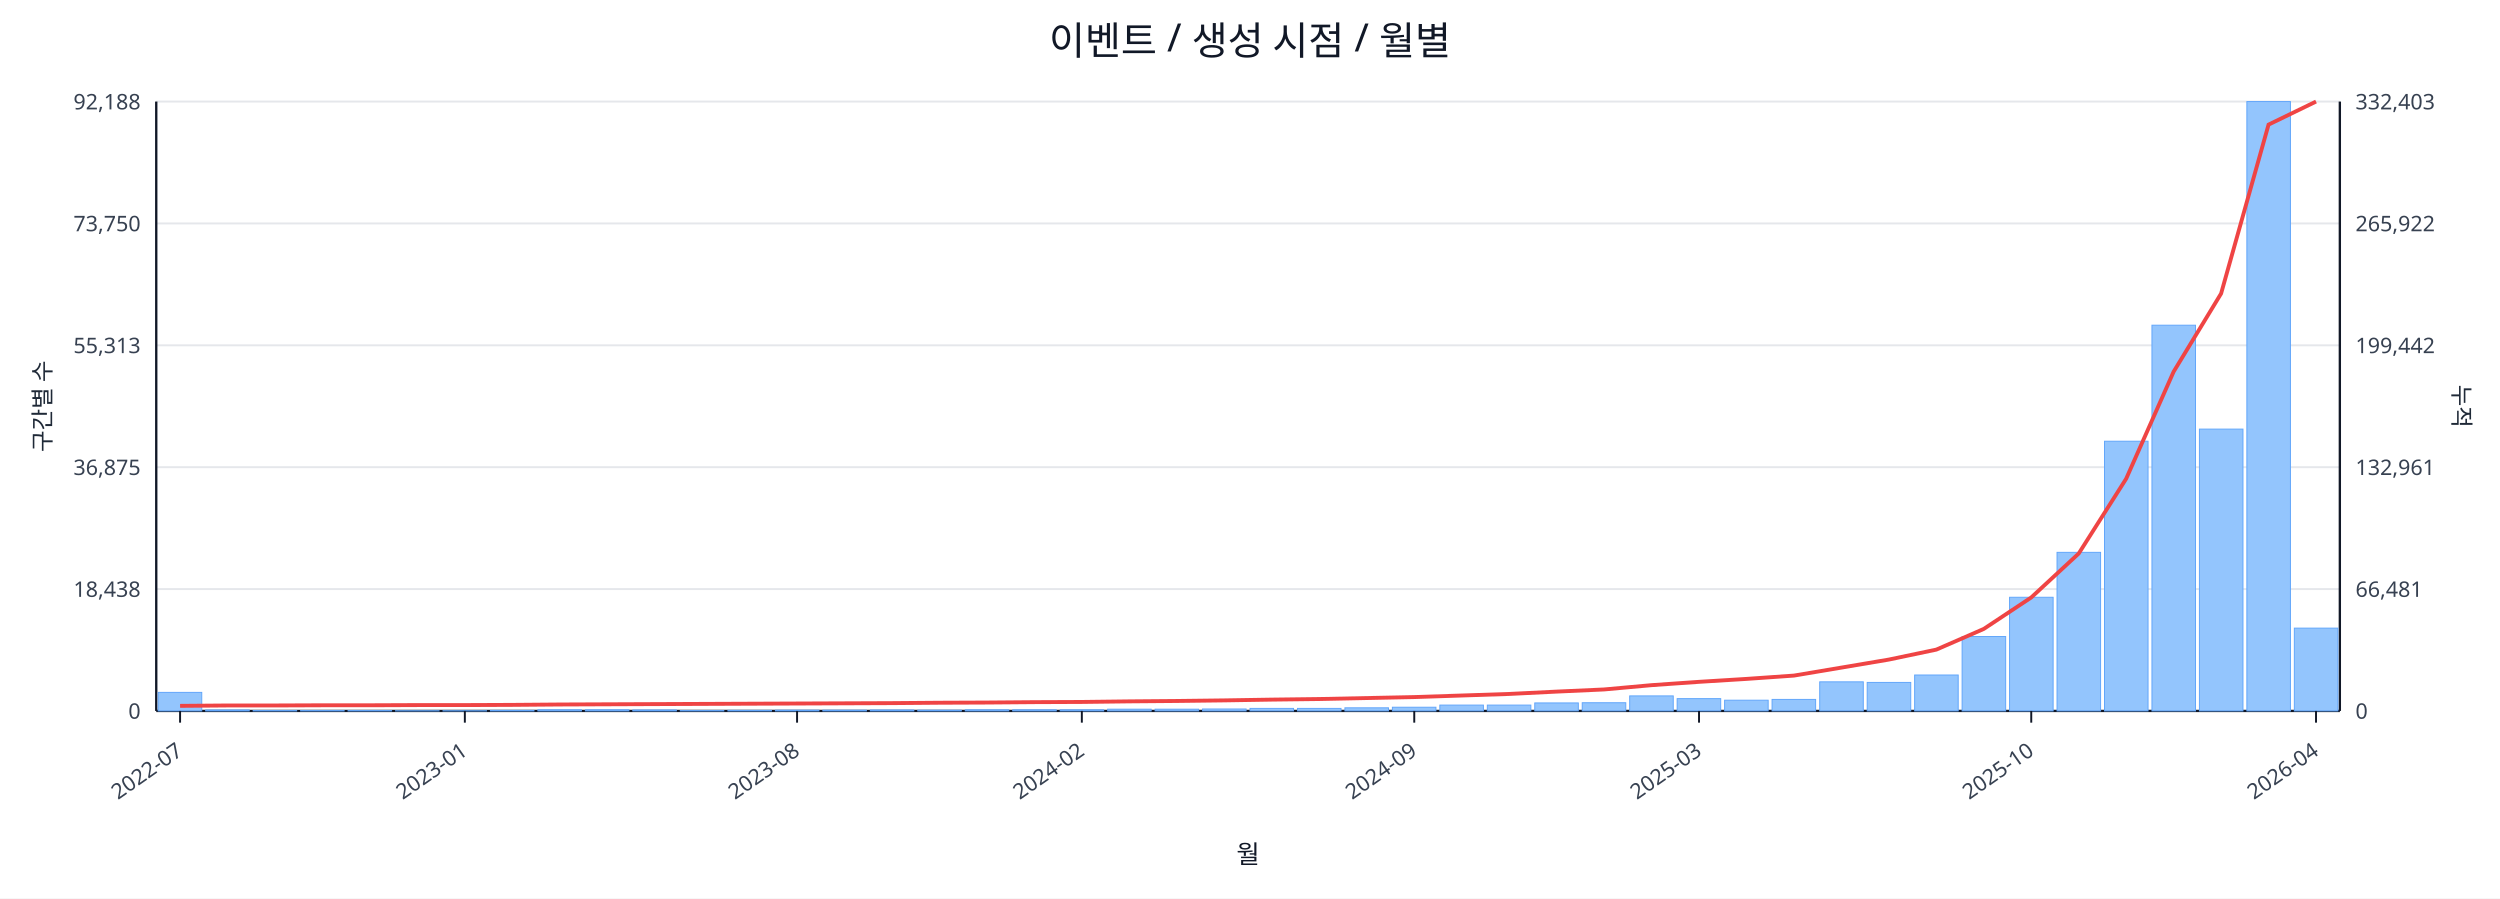
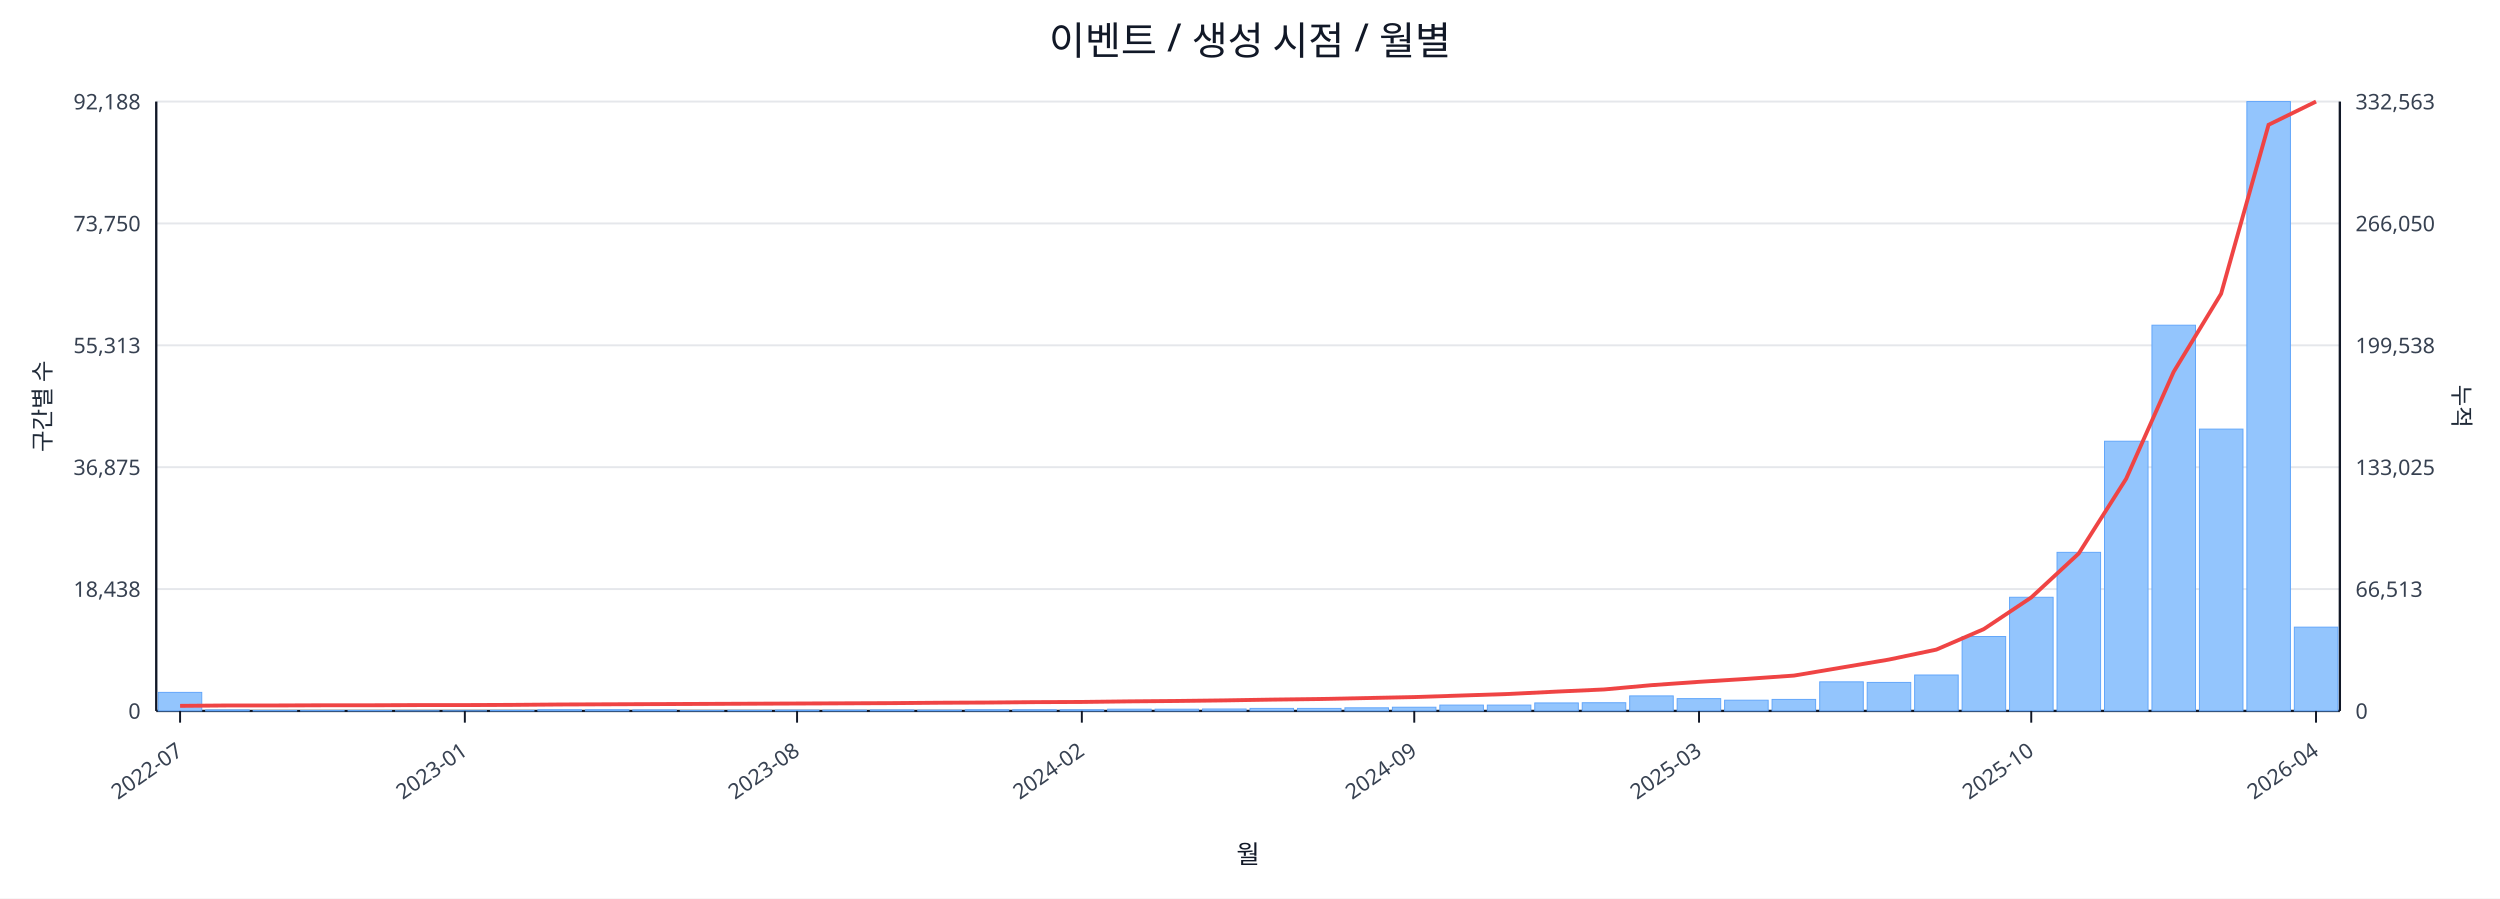
<svg xmlns="http://www.w3.org/2000/svg" width="1280" height="460" viewBox="0 0 1280 460">
  <rect x="0" y="0" width="100%" height="100%" fill="#ffffff" />
  <text x="640.0" y="28" font-size="20" text-anchor="middle" font-family="sans-serif" fill="#111827">이벤트 / 생성 시점 / 월별</text>
  <line x1="80.0" y1="52.0" x2="1198.0" y2="52.0" stroke="#e5e7eb" stroke-width="1" />
  <text x="72.0" y="56.0" font-size="11" text-anchor="end" font-family="sans-serif" fill="#374151">92,188</text>
-   <text x="1206.0" y="56.0" font-size="11" text-anchor="start" font-family="sans-serif" fill="#374151">332,403</text>
+   <text x="1206.0" y="56.0" font-size="11" text-anchor="start" font-family="sans-serif" fill="#374151">332,563</text>
  <line x1="80.0" y1="114.4" x2="1198.0" y2="114.4" stroke="#e5e7eb" stroke-width="1" />
  <text x="72.0" y="118.4" font-size="11" text-anchor="end" font-family="sans-serif" fill="#374151">73,750</text>
-   <text x="1206.0" y="118.4" font-size="11" text-anchor="start" font-family="sans-serif" fill="#374151">265,922</text>
+   <text x="1206.0" y="118.4" font-size="11" text-anchor="start" font-family="sans-serif" fill="#374151">266,050</text>
  <line x1="80.0" y1="176.8" x2="1198.0" y2="176.8" stroke="#e5e7eb" stroke-width="1" />
  <text x="72.0" y="180.8" font-size="11" text-anchor="end" font-family="sans-serif" fill="#374151">55,313</text>
-   <text x="1206.0" y="180.8" font-size="11" text-anchor="start" font-family="sans-serif" fill="#374151">199,442</text>
+   <text x="1206.0" y="180.8" font-size="11" text-anchor="start" font-family="sans-serif" fill="#374151">199,538</text>
  <line x1="80.0" y1="239.2" x2="1198.0" y2="239.2" stroke="#e5e7eb" stroke-width="1" />
  <text x="72.0" y="243.2" font-size="11" text-anchor="end" font-family="sans-serif" fill="#374151">36,875</text>
-   <text x="1206.0" y="243.2" font-size="11" text-anchor="start" font-family="sans-serif" fill="#374151">132,961</text>
+   <text x="1206.0" y="243.2" font-size="11" text-anchor="start" font-family="sans-serif" fill="#374151">133,025</text>
  <line x1="80.0" y1="301.6" x2="1198.0" y2="301.6" stroke="#e5e7eb" stroke-width="1" />
  <text x="72.0" y="305.6" font-size="11" text-anchor="end" font-family="sans-serif" fill="#374151">18,438</text>
-   <text x="1206.0" y="305.6" font-size="11" text-anchor="start" font-family="sans-serif" fill="#374151">66,481</text>
+   <text x="1206.0" y="305.6" font-size="11" text-anchor="start" font-family="sans-serif" fill="#374151">66,513</text>
  <line x1="80.0" y1="364.0" x2="1198.0" y2="364.0" stroke="#e5e7eb" stroke-width="1" />
  <text x="72.0" y="368.0" font-size="11" text-anchor="end" font-family="sans-serif" fill="#374151">0</text>
  <text x="1206.0" y="368.0" font-size="11" text-anchor="start" font-family="sans-serif" fill="#374151">0</text>
  <line x1="80.0" y1="364.0" x2="1198.0" y2="364.0" stroke="#111827" stroke-width="1.2" />
  <line x1="80.0" y1="52.0" x2="80.0" y2="364.0" stroke="#111827" stroke-width="1.2" />
  <line x1="1198.0" y1="52.0" x2="1198.0" y2="364.0" stroke="#111827" stroke-width="1.2" />
  <rect x="81.0" y="354.5" width="22.3" height="9.5" fill="#93c5fd" stroke="#60a5fa" stroke-width="0.5" />
  <rect x="105.3" y="363.5" width="22.3" height="0.5" fill="#93c5fd" stroke="#60a5fa" stroke-width="0.5" />
  <rect x="129.6" y="363.8" width="22.3" height="0.2" fill="#93c5fd" stroke="#60a5fa" stroke-width="0.5" />
  <rect x="153.9" y="363.8" width="22.3" height="0.2" fill="#93c5fd" stroke="#60a5fa" stroke-width="0.5" />
  <rect x="178.2" y="363.8" width="22.3" height="0.2" fill="#93c5fd" stroke="#60a5fa" stroke-width="0.5" />
  <rect x="202.5" y="363.9" width="22.3" height="0.1" fill="#93c5fd" stroke="#60a5fa" stroke-width="0.5" />
  <rect x="226.8" y="363.9" width="22.3" height="0.1" fill="#93c5fd" stroke="#60a5fa" stroke-width="0.5" />
  <rect x="251.1" y="363.7" width="22.3" height="0.3" fill="#93c5fd" stroke="#60a5fa" stroke-width="0.5" />
  <rect x="275.4" y="363.4" width="22.3" height="0.6" fill="#93c5fd" stroke="#60a5fa" stroke-width="0.5" />
  <rect x="299.7" y="363.4" width="22.3" height="0.6" fill="#93c5fd" stroke="#60a5fa" stroke-width="0.5" />
  <rect x="324.0" y="363.5" width="22.3" height="0.5" fill="#93c5fd" stroke="#60a5fa" stroke-width="0.5" />
  <rect x="348.3" y="363.8" width="22.3" height="0.2" fill="#93c5fd" stroke="#60a5fa" stroke-width="0.5" />
  <rect x="372.7" y="363.7" width="22.3" height="0.3" fill="#93c5fd" stroke="#60a5fa" stroke-width="0.5" />
  <rect x="397.0" y="363.6" width="22.3" height="0.4" fill="#93c5fd" stroke="#60a5fa" stroke-width="0.5" />
  <rect x="421.3" y="363.6" width="22.3" height="0.4" fill="#93c5fd" stroke="#60a5fa" stroke-width="0.5" />
  <rect x="445.6" y="363.5" width="22.3" height="0.5" fill="#93c5fd" stroke="#60a5fa" stroke-width="0.5" />
  <rect x="469.9" y="363.6" width="22.3" height="0.4" fill="#93c5fd" stroke="#60a5fa" stroke-width="0.5" />
  <rect x="494.2" y="363.4" width="22.3" height="0.6" fill="#93c5fd" stroke="#60a5fa" stroke-width="0.5" />
  <rect x="518.5" y="363.4" width="22.3" height="0.6" fill="#93c5fd" stroke="#60a5fa" stroke-width="0.5" />
  <rect x="542.8" y="363.4" width="22.3" height="0.6" fill="#93c5fd" stroke="#60a5fa" stroke-width="0.5" />
  <rect x="567.1" y="363.1" width="22.3" height="0.9" fill="#93c5fd" stroke="#60a5fa" stroke-width="0.5" />
  <rect x="591.4" y="363.1" width="22.3" height="0.9" fill="#93c5fd" stroke="#60a5fa" stroke-width="0.5" />
  <rect x="615.7" y="363.0" width="22.3" height="1.0" fill="#93c5fd" stroke="#60a5fa" stroke-width="0.5" />
  <rect x="640.0" y="362.7" width="22.3" height="1.3" fill="#93c5fd" stroke="#60a5fa" stroke-width="0.5" />
  <rect x="664.3" y="362.7" width="22.3" height="1.3" fill="#93c5fd" stroke="#60a5fa" stroke-width="0.5" />
  <rect x="688.6" y="362.4" width="22.3" height="1.6" fill="#93c5fd" stroke="#60a5fa" stroke-width="0.5" />
  <rect x="712.9" y="362.1" width="22.3" height="1.9" fill="#93c5fd" stroke="#60a5fa" stroke-width="0.5" />
  <rect x="737.2" y="361.0" width="22.3" height="3.0" fill="#93c5fd" stroke="#60a5fa" stroke-width="0.5" />
  <rect x="761.5" y="361.0" width="22.3" height="3.0" fill="#93c5fd" stroke="#60a5fa" stroke-width="0.5" />
  <rect x="785.8" y="359.9" width="22.3" height="4.1" fill="#93c5fd" stroke="#60a5fa" stroke-width="0.5" />
  <rect x="810.1" y="359.8" width="22.3" height="4.2" fill="#93c5fd" stroke="#60a5fa" stroke-width="0.5" />
  <rect x="834.4" y="356.3" width="22.3" height="7.7" fill="#93c5fd" stroke="#60a5fa" stroke-width="0.5" />
  <rect x="858.7" y="357.7" width="22.3" height="6.3" fill="#93c5fd" stroke="#60a5fa" stroke-width="0.5" />
  <rect x="883.0" y="358.5" width="22.3" height="5.5" fill="#93c5fd" stroke="#60a5fa" stroke-width="0.5" />
  <rect x="907.3" y="358.1" width="22.3" height="5.9" fill="#93c5fd" stroke="#60a5fa" stroke-width="0.5" />
  <rect x="931.7" y="349.1" width="22.3" height="14.9" fill="#93c5fd" stroke="#60a5fa" stroke-width="0.5" />
  <rect x="956.0" y="349.4" width="22.3" height="14.6" fill="#93c5fd" stroke="#60a5fa" stroke-width="0.5" />
  <rect x="980.3" y="345.6" width="22.3" height="18.4" fill="#93c5fd" stroke="#60a5fa" stroke-width="0.5" />
  <rect x="1004.6" y="325.9" width="22.3" height="38.1" fill="#93c5fd" stroke="#60a5fa" stroke-width="0.5" />
  <rect x="1028.9" y="305.8" width="22.3" height="58.2" fill="#93c5fd" stroke="#60a5fa" stroke-width="0.5" />
  <rect x="1053.2" y="282.8" width="22.3" height="81.2" fill="#93c5fd" stroke="#60a5fa" stroke-width="0.5" />
  <rect x="1077.5" y="225.9" width="22.3" height="138.1" fill="#93c5fd" stroke="#60a5fa" stroke-width="0.5" />
  <rect x="1101.8" y="166.5" width="22.3" height="197.5" fill="#93c5fd" stroke="#60a5fa" stroke-width="0.5" />
  <rect x="1126.1" y="219.7" width="22.3" height="144.3" fill="#93c5fd" stroke="#60a5fa" stroke-width="0.5" />
  <rect x="1150.4" y="52.0" width="22.3" height="312.0" fill="#93c5fd" stroke="#60a5fa" stroke-width="0.5" />
-   <rect x="1174.7" y="321.6" width="22.3" height="42.4" fill="#93c5fd" stroke="#60a5fa" stroke-width="0.5" />
-   <polyline fill="none" stroke="#ef4444" stroke-width="2" points="92.2,361.4 116.5,361.2 140.8,361.2 165.1,361.1 189.4,361.1 213.7,361.0 238.0,361.0 262.3,360.9 286.6,360.7 310.9,360.6 335.2,360.5 359.5,360.4 383.8,360.3 408.1,360.2 432.4,360.1 456.7,360.0 481.0,359.8 505.3,359.7 529.6,359.5 553.9,359.4 578.2,359.1 602.5,358.9 626.8,358.6 651.2,358.2 675.5,357.9 699.8,357.4 724.1,356.9 748.4,356.1 772.7,355.3 797.0,354.1 821.3,353.0 845.6,350.8 869.9,349.1 894.2,347.6 918.5,345.9 942.8,341.8 967.1,337.7 991.4,332.6 1015.7,322.0 1040.0,305.9 1064.3,283.4 1088.6,245.1 1112.9,190.3 1137.2,150.3 1161.5,63.8 1185.8,52.0" />
+   <rect x="1174.7" y="321.1" width="22.3" height="42.9" fill="#93c5fd" stroke="#60a5fa" stroke-width="0.5" />
+   <polyline fill="none" stroke="#ef4444" stroke-width="2" points="92.2,361.4 116.5,361.2 140.8,361.2 165.1,361.1 189.4,361.1 213.7,361.0 238.0,361.0 262.3,360.9 286.6,360.7 310.9,360.6 335.2,360.5 359.5,360.4 383.8,360.3 408.1,360.2 432.4,360.1 456.7,360.0 481.0,359.8 505.3,359.7 529.6,359.5 553.9,359.4 578.2,359.1 602.5,358.9 626.8,358.6 651.2,358.2 675.5,357.9 699.8,357.4 724.1,356.9 748.4,356.1 772.7,355.3 797.0,354.1 821.3,353.0 845.6,350.8 869.9,349.1 894.2,347.6 918.5,345.9 942.8,341.8 967.1,337.7 991.4,332.6 1015.7,322.1 1040.0,305.9 1064.3,283.4 1088.6,245.1 1112.9,190.4 1137.2,150.4 1161.5,63.9 1185.8,52.0" />
  <line x1="92.2" y1="364.0" x2="92.2" y2="370.0" stroke="#111827" stroke-width="1" />
  <text x="94.2" y="386.0" font-size="11" text-anchor="end" transform="rotate(-35 94.2 386.0)" font-family="sans-serif" fill="#374151">2022-07</text>
  <line x1="238.0" y1="364.0" x2="238.0" y2="370.0" stroke="#111827" stroke-width="1" />
  <text x="240.0" y="386.0" font-size="11" text-anchor="end" transform="rotate(-35 240.0 386.0)" font-family="sans-serif" fill="#374151">2023-01</text>
  <line x1="408.1" y1="364.0" x2="408.1" y2="370.0" stroke="#111827" stroke-width="1" />
  <text x="410.1" y="386.0" font-size="11" text-anchor="end" transform="rotate(-35 410.1 386.0)" font-family="sans-serif" fill="#374151">2023-08</text>
  <line x1="553.9" y1="364.0" x2="553.9" y2="370.0" stroke="#111827" stroke-width="1" />
  <text x="555.9" y="386.0" font-size="11" text-anchor="end" transform="rotate(-35 555.9 386.0)" font-family="sans-serif" fill="#374151">2024-02</text>
  <line x1="724.1" y1="364.0" x2="724.1" y2="370.0" stroke="#111827" stroke-width="1" />
  <text x="726.1" y="386.0" font-size="11" text-anchor="end" transform="rotate(-35 726.1 386.0)" font-family="sans-serif" fill="#374151">2024-09</text>
  <line x1="869.9" y1="364.0" x2="869.9" y2="370.0" stroke="#111827" stroke-width="1" />
  <text x="871.9" y="386.0" font-size="11" text-anchor="end" transform="rotate(-35 871.9 386.0)" font-family="sans-serif" fill="#374151">2025-03</text>
  <line x1="1040.0" y1="364.0" x2="1040.0" y2="370.0" stroke="#111827" stroke-width="1" />
  <text x="1042.0" y="386.0" font-size="11" text-anchor="end" transform="rotate(-35 1042.0 386.0)" font-family="sans-serif" fill="#374151">2025-10</text>
  <line x1="1185.8" y1="364.0" x2="1185.8" y2="370.0" stroke="#111827" stroke-width="1" />
  <text x="1187.8" y="386.0" font-size="11" text-anchor="end" transform="rotate(-35 1187.8 386.0)" font-family="sans-serif" fill="#374151">2026-04</text>
  <text x="26" y="208.0" font-size="12" transform="rotate(-90 26 208.0)" text-anchor="middle" font-family="sans-serif" fill="#1f2937">구간별 수</text>
  <text x="1256.0" y="208.0" font-size="12" transform="rotate(90 1256.0 208.0)" text-anchor="middle" font-family="sans-serif" fill="#1f2937">누적</text>
  <text x="639.0" y="442.0" font-size="13" text-anchor="middle" font-family="sans-serif" fill="#111827">월</text>
</svg>
